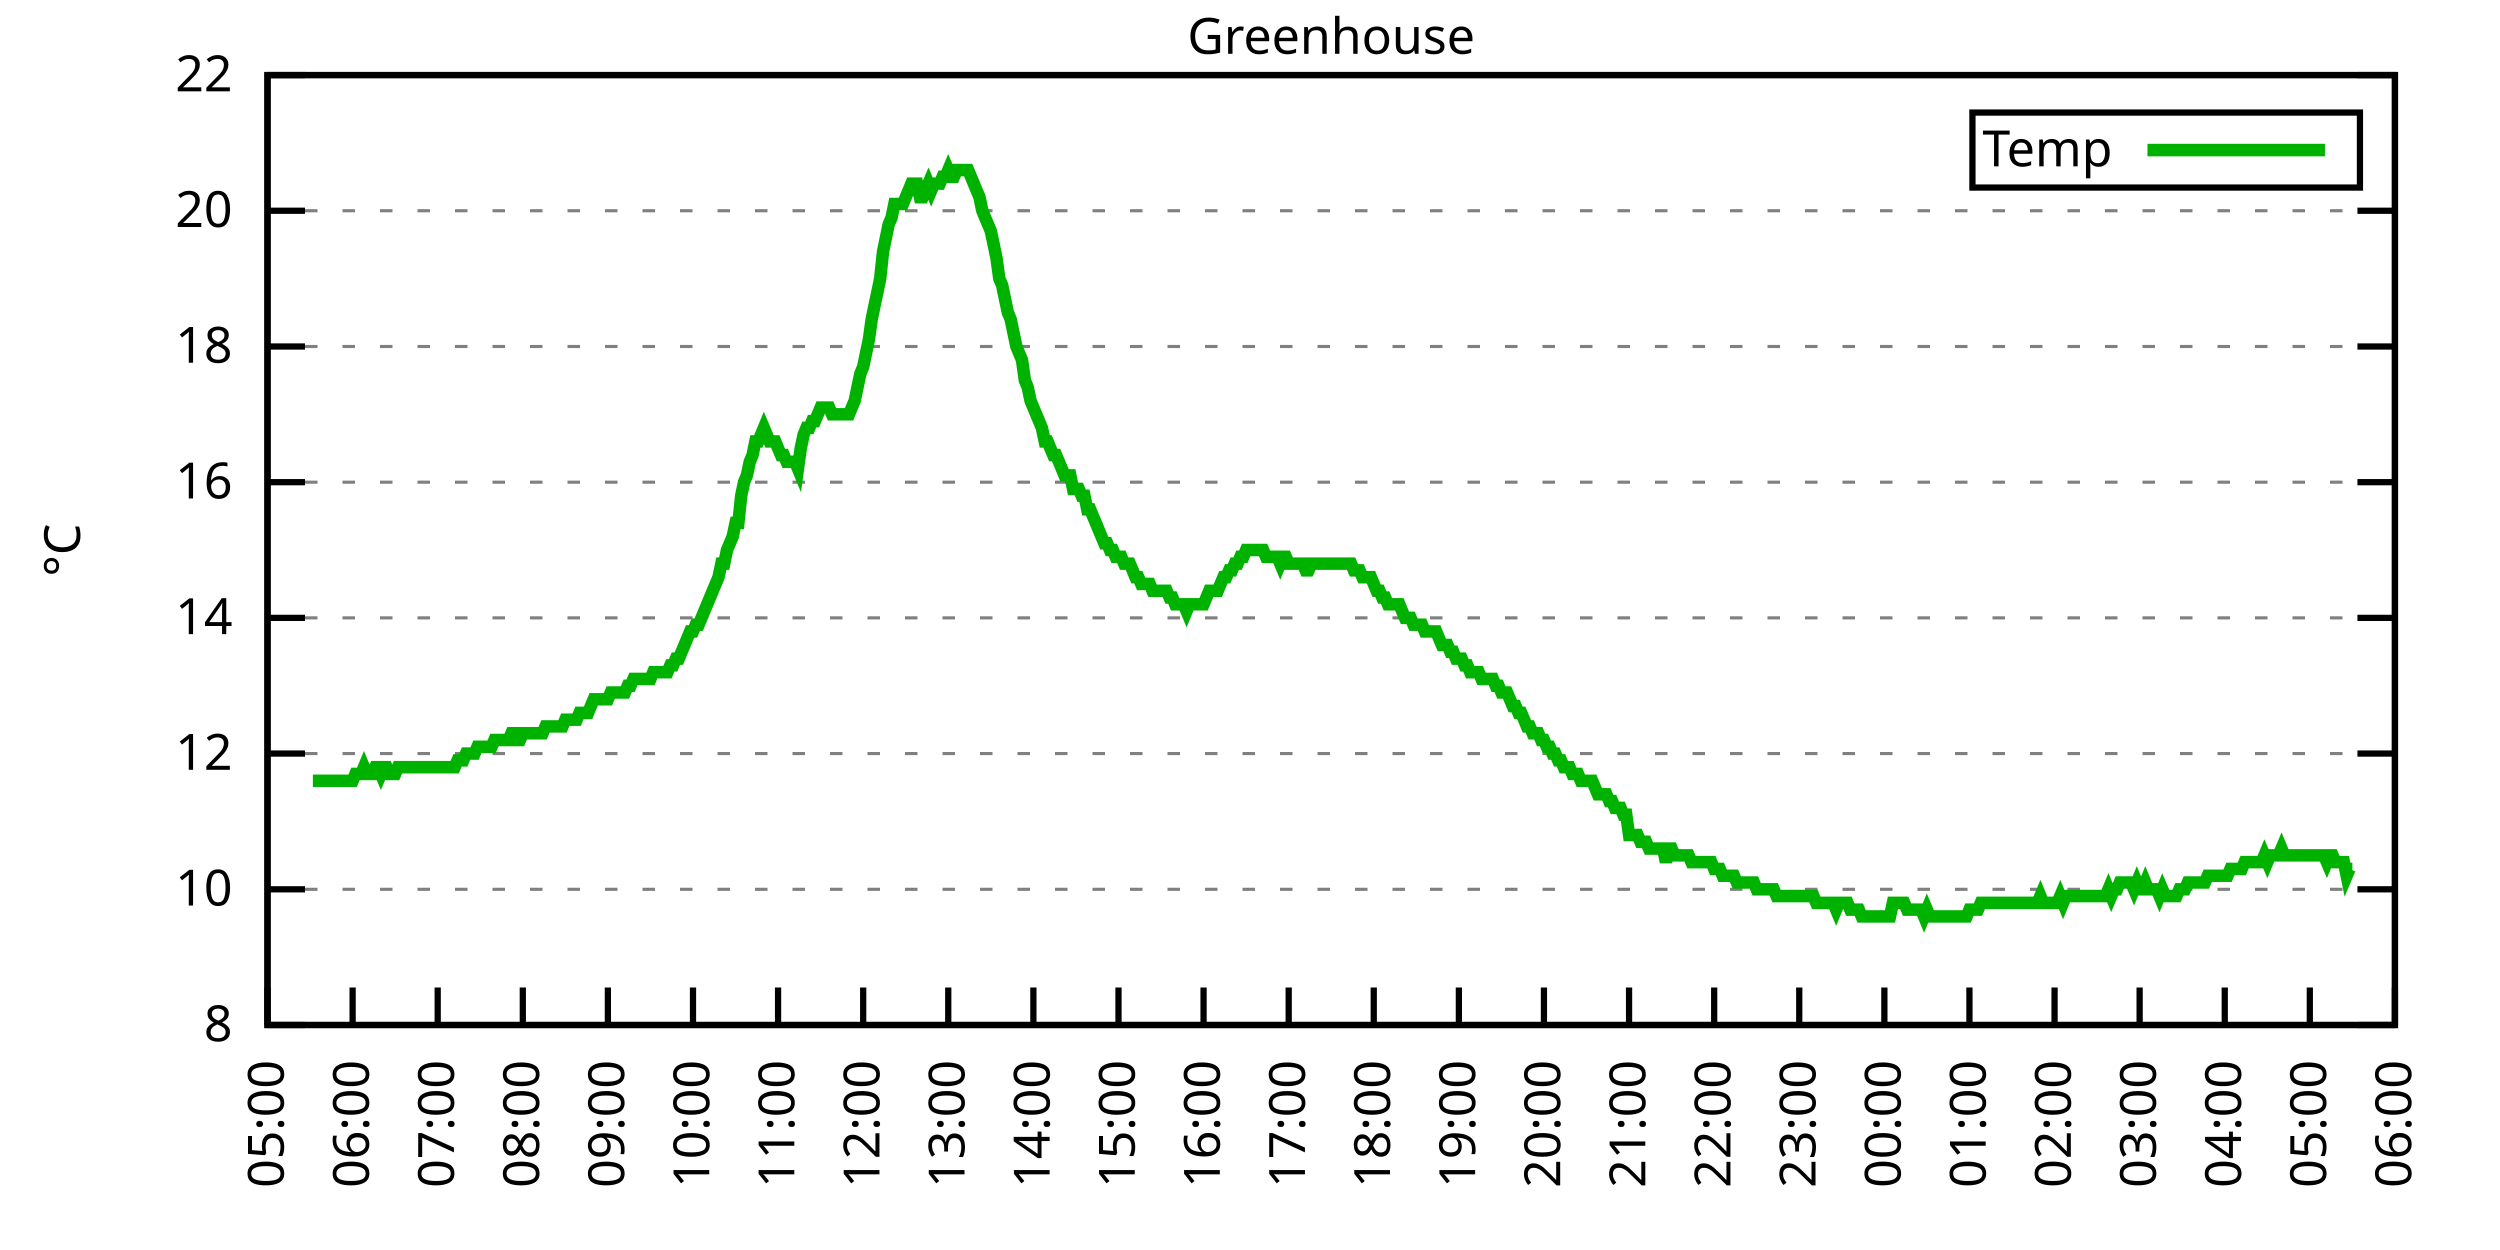
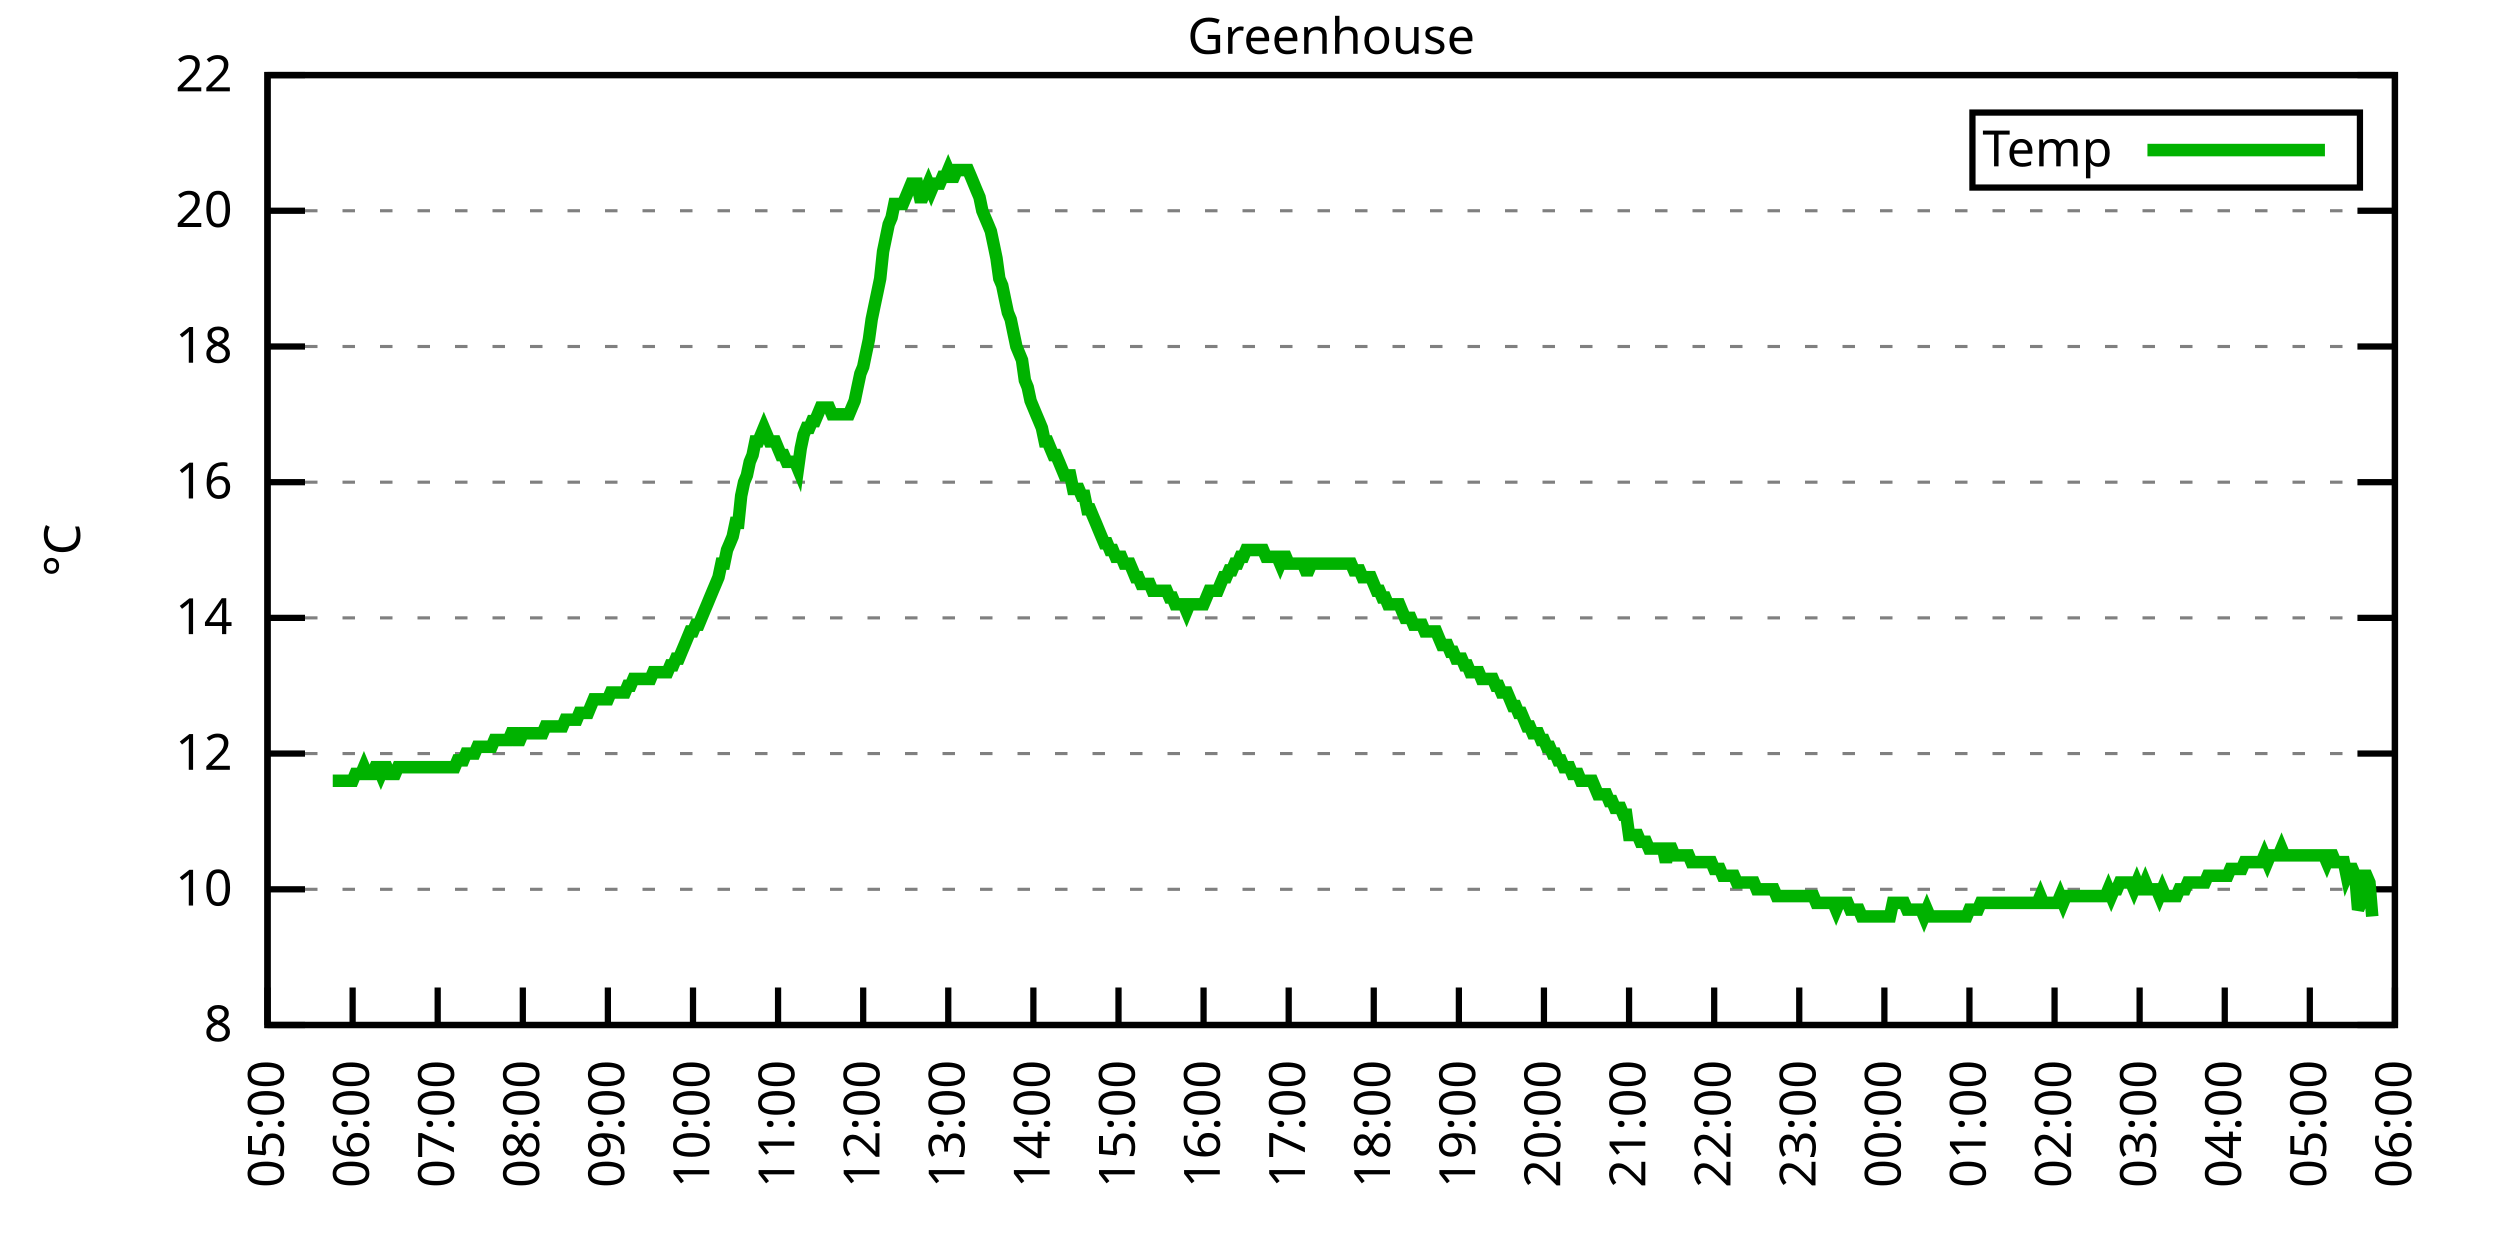
<svg xmlns="http://www.w3.org/2000/svg" xmlns:xlink="http://www.w3.org/1999/xlink" width="400" height="200" viewBox="0 0 400 200">
  <g id="gnuplot_canvas">
    <rect x="0" y="0" width="400" height="200" fill="none" />
    <defs>
      <circle id="gpDot" r="0.5" stroke-width="0.5" stroke="currentColor" />
      <path id="gpPt0" stroke-width="0.333" stroke="currentColor" d="M-1,0 h2 M0,-1 v2" />
      <path id="gpPt1" stroke-width="0.333" stroke="currentColor" d="M-1,-1 L1,1 M1,-1 L-1,1" />
      <path id="gpPt2" stroke-width="0.333" stroke="currentColor" d="M-1,0 L1,0 M0,-1 L0,1 M-1,-1 L1,1 M-1,1 L1,-1" />
      <rect id="gpPt3" stroke-width="0.333" stroke="currentColor" x="-1" y="-1" width="2" height="2" />
      <rect id="gpPt4" stroke-width="0.333" stroke="currentColor" fill="currentColor" x="-1" y="-1" width="2" height="2" />
      <circle id="gpPt5" stroke-width="0.333" stroke="currentColor" cx="0" cy="0" r="1" />
      <use xlink:href="#gpPt5" id="gpPt6" fill="currentColor" stroke="none" />
      <path id="gpPt7" stroke-width="0.333" stroke="currentColor" d="M0,-1.33 L-1.33,0.67 L1.33,0.67 z" />
      <use xlink:href="#gpPt7" id="gpPt8" fill="currentColor" stroke="none" />
      <use xlink:href="#gpPt7" id="gpPt9" stroke="currentColor" transform="rotate(180)" />
      <use xlink:href="#gpPt9" id="gpPt10" fill="currentColor" stroke="none" />
      <use xlink:href="#gpPt3" id="gpPt11" stroke="currentColor" transform="rotate(45)" />
      <use xlink:href="#gpPt11" id="gpPt12" fill="currentColor" stroke="none" />
      <path id="gpPt13" stroke-width="0.333" stroke="currentColor" d="M0,1.330 L1.265,0.411 L0.782,-1.067 L-0.782,-1.076 L-1.265,0.411 z" />
      <use xlink:href="#gpPt13" id="gpPt14" fill="currentColor" stroke="none" />
      <filter id="textbox" filterUnits="objectBoundingBox" x="0" y="0" height="1" width="1">
        <feFlood flood-color="white" flood-opacity="1" result="bgnd" />
        <feComposite in="SourceGraphic" in2="bgnd" operator="atop" />
      </filter>
      <filter id="greybox" filterUnits="objectBoundingBox" x="0" y="0" height="1" width="1">
        <feFlood flood-color="lightgrey" flood-opacity="1" result="grey" />
        <feComposite in="SourceGraphic" in2="grey" operator="atop" />
      </filter>
    </defs>
    <g fill="none" color="white" stroke="currentColor" stroke-width="1.00" stroke-linecap="butt" stroke-linejoin="miter">
</g>
    <g fill="none" color="black" stroke="currentColor" stroke-width="1.00" stroke-linecap="butt" stroke-linejoin="miter">
      <g stroke="none" shape-rendering="crispEdges">
        <polygon fill="rgb(255, 255, 255)" points="42.80,164.00 383.18,164.00 383.18,12.02 42.80,12.02 " />
      </g>
    </g>
    <g fill="none" color="black" stroke="currentColor" stroke-width="1.00" stroke-linecap="butt" stroke-linejoin="miter">
</g>
    <g fill="none" color="black" stroke="black" stroke-width="0.50" stroke-linecap="butt" stroke-linejoin="miter">
</g>
    <g fill="none" color="gray" stroke="currentColor" stroke-width="0.50" stroke-linecap="butt" stroke-linejoin="miter">
      <path stroke="gray" stroke-dasharray="2,4" class="gridline" d="M42.80,164.00 L383.19,164.00  " />
    </g>
    <g fill="none" color="gray" stroke="gray" stroke-width="1.00" stroke-linecap="butt" stroke-linejoin="miter">
</g>
    <g fill="none" color="black" stroke="currentColor" stroke-width="1.00" stroke-linecap="butt" stroke-linejoin="miter">
      <path stroke="black" d="M42.80,164.00 L48.80,164.00 M383.19,164.00 L377.19,164.00  " />
      <g transform="translate(37.20,166.60)" stroke="none" fill="black" font-family="Sans" font-size="8.00" text-anchor="end">
        <text>
          <tspan font-family="Sans"> 8</tspan>
        </text>
      </g>
    </g>
    <g fill="none" color="black" stroke="currentColor" stroke-width="1.00" stroke-linecap="butt" stroke-linejoin="miter">
</g>
    <g fill="none" color="black" stroke="black" stroke-width="0.50" stroke-linecap="butt" stroke-linejoin="miter">
</g>
    <g fill="none" color="gray" stroke="currentColor" stroke-width="0.50" stroke-linecap="butt" stroke-linejoin="miter">
      <path stroke="gray" stroke-dasharray="2,4" class="gridline" d="M42.80,142.29 L383.19,142.29  " />
    </g>
    <g fill="none" color="gray" stroke="gray" stroke-width="1.00" stroke-linecap="butt" stroke-linejoin="miter">
</g>
    <g fill="none" color="black" stroke="currentColor" stroke-width="1.00" stroke-linecap="butt" stroke-linejoin="miter">
      <path stroke="black" d="M42.80,142.29 L48.80,142.29 M383.19,142.29 L377.19,142.29  " />
      <g transform="translate(37.20,144.89)" stroke="none" fill="black" font-family="Sans" font-size="8.00" text-anchor="end">
        <text>
          <tspan font-family="Sans"> 10</tspan>
        </text>
      </g>
    </g>
    <g fill="none" color="black" stroke="currentColor" stroke-width="1.00" stroke-linecap="butt" stroke-linejoin="miter">
</g>
    <g fill="none" color="black" stroke="black" stroke-width="0.50" stroke-linecap="butt" stroke-linejoin="miter">
</g>
    <g fill="none" color="gray" stroke="currentColor" stroke-width="0.50" stroke-linecap="butt" stroke-linejoin="miter">
      <path stroke="gray" stroke-dasharray="2,4" class="gridline" d="M42.80,120.57 L383.19,120.57  " />
    </g>
    <g fill="none" color="gray" stroke="gray" stroke-width="1.00" stroke-linecap="butt" stroke-linejoin="miter">
</g>
    <g fill="none" color="black" stroke="currentColor" stroke-width="1.00" stroke-linecap="butt" stroke-linejoin="miter">
      <path stroke="black" d="M42.80,120.57 L48.80,120.57 M383.19,120.57 L377.19,120.57  " />
      <g transform="translate(37.20,123.17)" stroke="none" fill="black" font-family="Sans" font-size="8.00" text-anchor="end">
        <text>
          <tspan font-family="Sans"> 12</tspan>
        </text>
      </g>
    </g>
    <g fill="none" color="black" stroke="currentColor" stroke-width="1.00" stroke-linecap="butt" stroke-linejoin="miter">
</g>
    <g fill="none" color="black" stroke="black" stroke-width="0.50" stroke-linecap="butt" stroke-linejoin="miter">
</g>
    <g fill="none" color="gray" stroke="currentColor" stroke-width="0.50" stroke-linecap="butt" stroke-linejoin="miter">
      <path stroke="gray" stroke-dasharray="2,4" class="gridline" d="M42.80,98.86 L383.19,98.86  " />
    </g>
    <g fill="none" color="gray" stroke="gray" stroke-width="1.00" stroke-linecap="butt" stroke-linejoin="miter">
</g>
    <g fill="none" color="black" stroke="currentColor" stroke-width="1.00" stroke-linecap="butt" stroke-linejoin="miter">
      <path stroke="black" d="M42.80,98.86 L48.80,98.86 M383.19,98.86 L377.19,98.86  " />
      <g transform="translate(37.20,101.46)" stroke="none" fill="black" font-family="Sans" font-size="8.00" text-anchor="end">
        <text>
          <tspan font-family="Sans"> 14</tspan>
        </text>
      </g>
    </g>
    <g fill="none" color="black" stroke="currentColor" stroke-width="1.00" stroke-linecap="butt" stroke-linejoin="miter">
</g>
    <g fill="none" color="black" stroke="black" stroke-width="0.50" stroke-linecap="butt" stroke-linejoin="miter">
</g>
    <g fill="none" color="gray" stroke="currentColor" stroke-width="0.50" stroke-linecap="butt" stroke-linejoin="miter">
      <path stroke="gray" stroke-dasharray="2,4" class="gridline" d="M42.80,77.15 L383.19,77.15  " />
    </g>
    <g fill="none" color="gray" stroke="gray" stroke-width="1.00" stroke-linecap="butt" stroke-linejoin="miter">
</g>
    <g fill="none" color="black" stroke="currentColor" stroke-width="1.00" stroke-linecap="butt" stroke-linejoin="miter">
      <path stroke="black" d="M42.80,77.15 L48.80,77.15 M383.19,77.15 L377.19,77.15  " />
      <g transform="translate(37.20,79.75)" stroke="none" fill="black" font-family="Sans" font-size="8.00" text-anchor="end">
        <text>
          <tspan font-family="Sans"> 16</tspan>
        </text>
      </g>
    </g>
    <g fill="none" color="black" stroke="currentColor" stroke-width="1.00" stroke-linecap="butt" stroke-linejoin="miter">
</g>
    <g fill="none" color="black" stroke="black" stroke-width="0.50" stroke-linecap="butt" stroke-linejoin="miter">
</g>
    <g fill="none" color="gray" stroke="currentColor" stroke-width="0.50" stroke-linecap="butt" stroke-linejoin="miter">
      <path stroke="gray" stroke-dasharray="2,4" class="gridline" d="M42.80,55.44 L383.19,55.44  " />
    </g>
    <g fill="none" color="gray" stroke="gray" stroke-width="1.00" stroke-linecap="butt" stroke-linejoin="miter">
</g>
    <g fill="none" color="black" stroke="currentColor" stroke-width="1.00" stroke-linecap="butt" stroke-linejoin="miter">
      <path stroke="black" d="M42.80,55.44 L48.80,55.44 M383.19,55.44 L377.19,55.44  " />
      <g transform="translate(37.20,58.04)" stroke="none" fill="black" font-family="Sans" font-size="8.00" text-anchor="end">
        <text>
          <tspan font-family="Sans"> 18</tspan>
        </text>
      </g>
    </g>
    <g fill="none" color="black" stroke="currentColor" stroke-width="1.00" stroke-linecap="butt" stroke-linejoin="miter">
</g>
    <g fill="none" color="black" stroke="black" stroke-width="0.50" stroke-linecap="butt" stroke-linejoin="miter">
</g>
    <g fill="none" color="gray" stroke="currentColor" stroke-width="0.50" stroke-linecap="butt" stroke-linejoin="miter">
      <path stroke="gray" stroke-dasharray="2,4" class="gridline" d="M42.80,33.72 L383.19,33.72  " />
    </g>
    <g fill="none" color="gray" stroke="gray" stroke-width="1.00" stroke-linecap="butt" stroke-linejoin="miter">
</g>
    <g fill="none" color="black" stroke="currentColor" stroke-width="1.00" stroke-linecap="butt" stroke-linejoin="miter">
      <path stroke="black" d="M42.80,33.72 L48.80,33.72 M383.19,33.72 L377.19,33.72  " />
      <g transform="translate(37.20,36.32)" stroke="none" fill="black" font-family="Sans" font-size="8.00" text-anchor="end">
        <text>
          <tspan font-family="Sans"> 20</tspan>
        </text>
      </g>
    </g>
    <g fill="none" color="black" stroke="currentColor" stroke-width="1.00" stroke-linecap="butt" stroke-linejoin="miter">
</g>
    <g fill="none" color="black" stroke="black" stroke-width="0.50" stroke-linecap="butt" stroke-linejoin="miter">
</g>
    <g fill="none" color="gray" stroke="currentColor" stroke-width="0.50" stroke-linecap="butt" stroke-linejoin="miter">
      <path stroke="gray" stroke-dasharray="2,4" class="gridline" d="M42.80,12.01 L383.19,12.01  " />
    </g>
    <g fill="none" color="gray" stroke="gray" stroke-width="1.00" stroke-linecap="butt" stroke-linejoin="miter">
</g>
    <g fill="none" color="black" stroke="currentColor" stroke-width="1.00" stroke-linecap="butt" stroke-linejoin="miter">
      <path stroke="black" d="M42.80,12.01 L48.80,12.01 M383.19,12.01 L377.19,12.01  " />
      <g transform="translate(37.20,14.61)" stroke="none" fill="black" font-family="Sans" font-size="8.00" text-anchor="end">
        <text>
          <tspan font-family="Sans"> 22</tspan>
        </text>
      </g>
    </g>
    <g fill="none" color="black" stroke="currentColor" stroke-width="1.00" stroke-linecap="butt" stroke-linejoin="miter">
      <path stroke="black" d="M42.80,164.00 L42.80,158.00  " />
      <g transform="translate(45.40,169.60) rotate(270.00)" stroke="none" fill="black" font-family="Sans" font-size="8.00" text-anchor="end">
        <text>
          <tspan font-family="Sans">05:00</tspan>
        </text>
      </g>
    </g>
    <g fill="none" color="black" stroke="currentColor" stroke-width="1.00" stroke-linecap="butt" stroke-linejoin="miter">
      <path stroke="black" d="M56.42,164.00 L56.42,158.00  " />
      <g transform="translate(59.02,169.60) rotate(270.00)" stroke="none" fill="black" font-family="Sans" font-size="8.00" text-anchor="end">
        <text>
          <tspan font-family="Sans">06:00</tspan>
        </text>
      </g>
    </g>
    <g fill="none" color="black" stroke="currentColor" stroke-width="1.00" stroke-linecap="butt" stroke-linejoin="miter">
      <path stroke="black" d="M70.03,164.00 L70.03,158.00  " />
      <g transform="translate(72.63,169.60) rotate(270.00)" stroke="none" fill="black" font-family="Sans" font-size="8.00" text-anchor="end">
        <text>
          <tspan font-family="Sans">07:00</tspan>
        </text>
      </g>
    </g>
    <g fill="none" color="black" stroke="currentColor" stroke-width="1.00" stroke-linecap="butt" stroke-linejoin="miter">
      <path stroke="black" d="M83.65,164.00 L83.65,158.00  " />
      <g transform="translate(86.25,169.60) rotate(270.00)" stroke="none" fill="black" font-family="Sans" font-size="8.00" text-anchor="end">
        <text>
          <tspan font-family="Sans">08:00</tspan>
        </text>
      </g>
    </g>
    <g fill="none" color="black" stroke="currentColor" stroke-width="1.00" stroke-linecap="butt" stroke-linejoin="miter">
      <path stroke="black" d="M97.26,164.00 L97.26,158.00  " />
      <g transform="translate(99.86,169.60) rotate(270.00)" stroke="none" fill="black" font-family="Sans" font-size="8.00" text-anchor="end">
        <text>
          <tspan font-family="Sans">09:00</tspan>
        </text>
      </g>
    </g>
    <g fill="none" color="black" stroke="currentColor" stroke-width="1.00" stroke-linecap="butt" stroke-linejoin="miter">
      <path stroke="black" d="M110.88,164.00 L110.88,158.00  " />
      <g transform="translate(113.48,169.60) rotate(270.00)" stroke="none" fill="black" font-family="Sans" font-size="8.00" text-anchor="end">
        <text>
          <tspan font-family="Sans">10:00</tspan>
        </text>
      </g>
    </g>
    <g fill="none" color="black" stroke="currentColor" stroke-width="1.00" stroke-linecap="butt" stroke-linejoin="miter">
      <path stroke="black" d="M124.49,164.00 L124.49,158.00  " />
      <g transform="translate(127.09,169.60) rotate(270.00)" stroke="none" fill="black" font-family="Sans" font-size="8.00" text-anchor="end">
        <text>
          <tspan font-family="Sans">11:00</tspan>
        </text>
      </g>
    </g>
    <g fill="none" color="black" stroke="currentColor" stroke-width="1.00" stroke-linecap="butt" stroke-linejoin="miter">
      <path stroke="black" d="M138.11,164.00 L138.11,158.00  " />
      <g transform="translate(140.71,169.60) rotate(270.00)" stroke="none" fill="black" font-family="Sans" font-size="8.00" text-anchor="end">
        <text>
          <tspan font-family="Sans">12:00</tspan>
        </text>
      </g>
    </g>
    <g fill="none" color="black" stroke="currentColor" stroke-width="1.00" stroke-linecap="butt" stroke-linejoin="miter">
      <path stroke="black" d="M151.72,164.00 L151.72,158.00  " />
      <g transform="translate(154.32,169.60) rotate(270.00)" stroke="none" fill="black" font-family="Sans" font-size="8.00" text-anchor="end">
        <text>
          <tspan font-family="Sans">13:00</tspan>
        </text>
      </g>
    </g>
    <g fill="none" color="black" stroke="currentColor" stroke-width="1.00" stroke-linecap="butt" stroke-linejoin="miter">
      <path stroke="black" d="M165.34,164.00 L165.34,158.00  " />
      <g transform="translate(167.94,169.60) rotate(270.00)" stroke="none" fill="black" font-family="Sans" font-size="8.00" text-anchor="end">
        <text>
          <tspan font-family="Sans">14:00</tspan>
        </text>
      </g>
    </g>
    <g fill="none" color="black" stroke="currentColor" stroke-width="1.00" stroke-linecap="butt" stroke-linejoin="miter">
      <path stroke="black" d="M178.96,164.00 L178.96,158.00  " />
      <g transform="translate(181.56,169.60) rotate(270.00)" stroke="none" fill="black" font-family="Sans" font-size="8.00" text-anchor="end">
        <text>
          <tspan font-family="Sans">15:00</tspan>
        </text>
      </g>
    </g>
    <g fill="none" color="black" stroke="currentColor" stroke-width="1.00" stroke-linecap="butt" stroke-linejoin="miter">
      <path stroke="black" d="M192.57,164.00 L192.57,158.00  " />
      <g transform="translate(195.17,169.60) rotate(270.00)" stroke="none" fill="black" font-family="Sans" font-size="8.00" text-anchor="end">
        <text>
          <tspan font-family="Sans">16:00</tspan>
        </text>
      </g>
    </g>
    <g fill="none" color="black" stroke="currentColor" stroke-width="1.00" stroke-linecap="butt" stroke-linejoin="miter">
      <path stroke="black" d="M206.19,164.00 L206.19,158.00  " />
      <g transform="translate(208.79,169.60) rotate(270.00)" stroke="none" fill="black" font-family="Sans" font-size="8.00" text-anchor="end">
        <text>
          <tspan font-family="Sans">17:00</tspan>
        </text>
      </g>
    </g>
    <g fill="none" color="black" stroke="currentColor" stroke-width="1.00" stroke-linecap="butt" stroke-linejoin="miter">
      <path stroke="black" d="M219.80,164.00 L219.80,158.00  " />
      <g transform="translate(222.40,169.60) rotate(270.00)" stroke="none" fill="black" font-family="Sans" font-size="8.00" text-anchor="end">
        <text>
          <tspan font-family="Sans">18:00</tspan>
        </text>
      </g>
    </g>
    <g fill="none" color="black" stroke="currentColor" stroke-width="1.00" stroke-linecap="butt" stroke-linejoin="miter">
      <path stroke="black" d="M233.42,164.00 L233.42,158.00  " />
      <g transform="translate(236.02,169.60) rotate(270.00)" stroke="none" fill="black" font-family="Sans" font-size="8.00" text-anchor="end">
        <text>
          <tspan font-family="Sans">19:00</tspan>
        </text>
      </g>
    </g>
    <g fill="none" color="black" stroke="currentColor" stroke-width="1.00" stroke-linecap="butt" stroke-linejoin="miter">
      <path stroke="black" d="M247.03,164.00 L247.03,158.00  " />
      <g transform="translate(249.63,169.60) rotate(270.00)" stroke="none" fill="black" font-family="Sans" font-size="8.00" text-anchor="end">
        <text>
          <tspan font-family="Sans">20:00</tspan>
        </text>
      </g>
    </g>
    <g fill="none" color="black" stroke="currentColor" stroke-width="1.00" stroke-linecap="butt" stroke-linejoin="miter">
      <path stroke="black" d="M260.65,164.00 L260.65,158.00  " />
      <g transform="translate(263.25,169.60) rotate(270.00)" stroke="none" fill="black" font-family="Sans" font-size="8.00" text-anchor="end">
        <text>
          <tspan font-family="Sans">21:00</tspan>
        </text>
      </g>
    </g>
    <g fill="none" color="black" stroke="currentColor" stroke-width="1.00" stroke-linecap="butt" stroke-linejoin="miter">
      <path stroke="black" d="M274.27,164.00 L274.27,158.00  " />
      <g transform="translate(276.87,169.60) rotate(270.00)" stroke="none" fill="black" font-family="Sans" font-size="8.00" text-anchor="end">
        <text>
          <tspan font-family="Sans">22:00</tspan>
        </text>
      </g>
    </g>
    <g fill="none" color="black" stroke="currentColor" stroke-width="1.00" stroke-linecap="butt" stroke-linejoin="miter">
      <path stroke="black" d="M287.88,164.00 L287.88,158.00  " />
      <g transform="translate(290.48,169.60) rotate(270.00)" stroke="none" fill="black" font-family="Sans" font-size="8.00" text-anchor="end">
        <text>
          <tspan font-family="Sans">23:00</tspan>
        </text>
      </g>
    </g>
    <g fill="none" color="black" stroke="currentColor" stroke-width="1.00" stroke-linecap="butt" stroke-linejoin="miter">
      <path stroke="black" d="M301.50,164.00 L301.50,158.00  " />
      <g transform="translate(304.10,169.60) rotate(270.00)" stroke="none" fill="black" font-family="Sans" font-size="8.00" text-anchor="end">
        <text>
          <tspan font-family="Sans">00:00</tspan>
        </text>
      </g>
    </g>
    <g fill="none" color="black" stroke="currentColor" stroke-width="1.00" stroke-linecap="butt" stroke-linejoin="miter">
      <path stroke="black" d="M315.11,164.00 L315.11,158.00  " />
      <g transform="translate(317.71,169.60) rotate(270.00)" stroke="none" fill="black" font-family="Sans" font-size="8.00" text-anchor="end">
        <text>
          <tspan font-family="Sans">01:00</tspan>
        </text>
      </g>
    </g>
    <g fill="none" color="black" stroke="currentColor" stroke-width="1.00" stroke-linecap="butt" stroke-linejoin="miter">
      <path stroke="black" d="M328.73,164.00 L328.73,158.00  " />
      <g transform="translate(331.33,169.60) rotate(270.00)" stroke="none" fill="black" font-family="Sans" font-size="8.00" text-anchor="end">
        <text>
          <tspan font-family="Sans">02:00</tspan>
        </text>
      </g>
    </g>
    <g fill="none" color="black" stroke="currentColor" stroke-width="1.00" stroke-linecap="butt" stroke-linejoin="miter">
      <path stroke="black" d="M342.34,164.00 L342.34,158.00  " />
      <g transform="translate(344.94,169.60) rotate(270.00)" stroke="none" fill="black" font-family="Sans" font-size="8.00" text-anchor="end">
        <text>
          <tspan font-family="Sans">03:00</tspan>
        </text>
      </g>
    </g>
    <g fill="none" color="black" stroke="currentColor" stroke-width="1.00" stroke-linecap="butt" stroke-linejoin="miter">
      <path stroke="black" d="M355.96,164.00 L355.96,158.00  " />
      <g transform="translate(358.56,169.60) rotate(270.00)" stroke="none" fill="black" font-family="Sans" font-size="8.00" text-anchor="end">
        <text>
          <tspan font-family="Sans">04:00</tspan>
        </text>
      </g>
    </g>
    <g fill="none" color="black" stroke="currentColor" stroke-width="1.00" stroke-linecap="butt" stroke-linejoin="miter">
      <path stroke="black" d="M369.57,164.00 L369.57,158.00  " />
      <g transform="translate(372.17,169.60) rotate(270.00)" stroke="none" fill="black" font-family="Sans" font-size="8.00" text-anchor="end">
        <text>
          <tspan font-family="Sans">05:00</tspan>
        </text>
      </g>
    </g>
    <g fill="none" color="black" stroke="currentColor" stroke-width="1.00" stroke-linecap="butt" stroke-linejoin="miter">
      <path stroke="black" d="M383.19,164.00 L383.19,158.00  " />
      <g transform="translate(385.79,169.60) rotate(270.00)" stroke="none" fill="black" font-family="Sans" font-size="8.00" text-anchor="end">
        <text>
          <tspan font-family="Sans">06:00</tspan>
        </text>
      </g>
    </g>
    <g fill="none" color="black" stroke="currentColor" stroke-width="1.00" stroke-linecap="butt" stroke-linejoin="miter">
</g>
    <g fill="none" color="black" stroke="currentColor" stroke-width="1.00" stroke-linecap="butt" stroke-linejoin="miter">
      <path stroke="black" d="M42.80,12.01 L42.80,164.00 L383.19,164.00 L383.19,12.01 L42.80,12.01 Z  " />
    </g>
    <g fill="none" color="black" stroke="currentColor" stroke-width="1.00" stroke-linecap="butt" stroke-linejoin="miter">
</g>
    <g fill="none" color="black" stroke="currentColor" stroke-width="1.00" stroke-linecap="butt" stroke-linejoin="miter">
      <path stroke="black" d="M315.59,30.01 L315.59,18.01 L377.59,18.01 L377.59,30.01 L315.59,30.01 Z  " />
    </g>
    <g id="Greenhouse_plot_1">
      <g fill="none" color="white" stroke="black" stroke-width="2.00" stroke-linecap="butt" stroke-linejoin="miter">
</g>
      <g fill="none" color="black" stroke="currentColor" stroke-width="2.00" stroke-linecap="butt" stroke-linejoin="miter">
        <g transform="translate(337.99,26.61)" stroke="none" fill="black" font-family="Sans" font-size="8.00" text-anchor="end">
          <text>
            <tspan font-family="Sans">Temp</tspan>
          </text>
        </g>
      </g>
      <g fill="none" color="black" stroke="currentColor" stroke-width="2.00" stroke-linecap="butt" stroke-linejoin="miter">
-         <path stroke="rgb(  0, 178,   0)" d="M343.59,24.01 L371.99,24.01 M50.06,124.92 L50.52,124.92 L50.97,124.92 L51.42,124.92 L51.88,124.92 L52.33,124.92   L52.78,124.92 L53.24,124.92 L53.69,124.92 L54.15,124.92 L54.60,124.92 L55.05,124.92 L55.51,124.92 L55.96,124.92   L56.42,124.92 L56.87,123.83 L57.32,123.83 L57.78,123.83 L58.23,122.75 L58.68,123.83 L59.14,123.83 L59.59,123.83   L60.05,122.75 L60.50,122.75 L60.95,123.83 L61.41,122.75 L61.86,122.75 L62.32,123.83 L62.77,123.83 L63.22,123.83   L63.68,122.75 L64.13,122.75 L64.58,122.75 L65.04,122.75 L65.49,122.75 L65.95,122.75 L66.40,122.75 L66.85,122.75   L67.31,122.75 L67.76,122.75 L68.22,122.75 L68.67,122.75 L69.12,122.75 L69.58,122.75 L70.03,122.75 L70.49,122.75   L70.94,122.75 L71.39,122.75 L71.85,122.75 L72.30,122.75 L72.75,122.75 L73.21,121.66 L73.66,121.66 L74.12,121.66   L74.57,120.57 L75.02,120.57 L75.48,120.57 L75.93,120.57 L76.39,119.49 L76.84,119.49 L77.29,119.49 L77.75,119.49   L78.20,119.49 L78.65,119.49 L79.11,118.40 L79.56,118.40 L80.02,118.40 L80.47,118.40 L80.92,118.40 L81.38,118.40   L81.83,117.32 L82.29,117.32 L82.74,118.40 L83.19,118.40 L83.65,117.32 L84.10,117.32 L84.55,117.32 L85.01,117.32   L85.46,117.32 L85.92,117.32 L86.37,117.32 L86.82,117.32 L87.28,116.23 L87.73,116.23 L88.19,116.23 L88.64,116.23   L89.09,116.23 L89.55,116.23 L90.00,116.23 L90.45,115.15 L90.91,115.15 L91.36,115.15 L91.82,115.15 L92.27,115.15   L92.72,114.06 L93.18,114.06 L93.63,114.06 L94.09,114.06 L94.54,112.97 L94.99,111.89 L95.45,111.89 L95.90,111.89   L96.35,111.89 L96.81,111.89 L97.26,111.89 L97.72,110.80 L98.17,110.80 L98.62,110.80 L99.08,110.80 L99.53,110.80   L99.99,110.80 L100.44,109.72 L100.89,109.72 L101.35,108.63 L101.80,108.63 L102.25,108.63 L102.71,108.63 L103.16,108.63   L103.62,108.63 L104.07,108.63 L104.52,107.55 L104.98,107.55 L105.43,107.55 L105.89,107.55 L106.34,107.55 L106.79,107.55   L107.25,106.46 L107.70,106.46 L108.15,105.38 L108.61,105.38 L109.06,104.29 L109.52,103.20 L109.97,102.12 L110.42,101.03   L110.88,101.03 L111.33,99.95 L111.79,99.95 L112.24,98.86 L112.69,97.78 L113.15,96.69 L113.60,95.60 L114.05,94.52   L114.51,93.43 L114.96,92.35 L115.42,90.18 L115.87,90.18 L116.32,88.00 L116.78,86.92 L117.23,85.83 L117.69,83.66   L118.14,83.66 L118.59,79.32 L119.05,77.15 L119.50,76.06 L119.96,73.89 L120.41,72.81 L120.86,70.63 L121.32,70.63   L121.77,69.55 L122.22,68.46 L122.68,69.55 L123.13,70.63 L123.59,70.63 L124.04,70.63 L124.49,71.72 L124.95,72.81   L125.40,72.81 L125.86,73.89 L126.31,73.89 L126.76,73.89 L127.22,73.89 L127.67,74.98 L128.12,71.72 L128.58,69.55   L129.03,68.46 L129.49,68.46 L129.94,67.38 L130.39,67.38 L130.85,66.29 L131.30,65.21 L131.76,65.21 L132.21,65.21   L132.66,65.21 L133.12,66.29 L133.57,66.29 L134.02,66.29 L134.48,66.29 L134.93,66.29 L135.39,66.29 L135.84,66.29   L136.29,65.21 L136.75,64.12 L137.20,61.95 L137.66,59.78 L138.11,58.69 L138.56,56.52 L139.02,54.35 L139.47,51.09   L139.92,48.92 L140.38,46.75 L140.83,44.58 L141.29,40.24 L141.74,38.07 L142.19,35.89 L142.65,34.81 L143.10,32.64   L143.56,32.64 L144.01,32.64 L144.46,32.64 L144.92,31.55 L145.37,30.47 L145.82,29.38 L146.28,29.38 L146.73,29.38   L147.19,31.55 L147.64,31.55 L148.09,30.47 L148.55,29.38 L149.00,30.47 L149.46,29.38 L149.91,29.38 L150.36,29.38   L150.82,28.29 L151.27,28.29 L151.72,27.21 L152.18,28.29 L152.63,28.29 L153.09,27.21 L153.54,27.21 L153.99,27.21   L154.45,27.21 L154.90,27.21 L155.36,28.29 L155.81,29.38 L156.26,30.47 L156.72,31.55 L157.17,33.72 L157.62,34.81   L158.08,35.89 L158.53,36.98 L158.99,39.15 L159.44,41.32 L159.89,44.58 L160.35,45.66 L160.80,47.84 L161.26,50.01   L161.71,51.09 L162.16,53.26 L162.62,55.44 L163.07,56.52 L163.52,57.61 L163.98,60.86 L164.43,61.95 L164.89,64.12   L165.34,65.21 L165.79,66.29 L166.25,67.38 L166.70,68.46 L167.16,70.63 L167.61,70.63 L168.06,71.72 L168.52,72.81   L168.97,72.81 L169.43,73.89 L169.88,74.98 L170.33,76.06 L170.79,76.06 L171.24,76.06 L171.69,78.23 L172.15,78.23   L172.60,78.23 L173.06,79.32 L173.51,79.32 L173.96,81.49 L174.42,81.49 L174.87,82.58 L175.33,83.66 L175.78,84.75   L176.23,85.83 L176.69,86.92 L177.14,86.92 L177.59,88.00 L178.05,88.00 L178.50,89.09 L178.96,89.09 L179.41,89.09   L179.86,90.18 L180.32,90.18 L180.77,90.18 L181.23,91.26 L181.68,92.35 L182.13,92.35 L182.59,93.43 L183.04,93.43   L183.49,93.43 L183.95,93.43 L184.40,94.52 L184.86,94.52 L185.31,94.52 L185.76,94.52 L186.22,94.52 L186.67,94.52   L187.13,95.60 L187.58,95.60 L188.03,96.69 L188.49,96.69 L188.94,96.69 L189.39,96.69 L189.85,97.78 L190.30,96.69   L190.76,96.69 L191.21,96.69 L191.66,96.69 L192.12,96.69 L192.57,96.69 L193.03,95.60 L193.48,94.52 L193.93,94.52   L194.39,94.52 L194.84,94.52 L195.29,93.43 L195.75,92.35 L196.20,92.35 L196.66,91.26 L197.11,91.26 L197.56,90.18   L198.02,90.18 L198.47,89.09 L198.93,89.09 L199.38,88.00 L199.83,88.00 L200.29,88.00 L200.74,88.00 L201.19,88.00   L201.65,88.00 L202.10,88.00 L202.56,89.09 L203.01,89.09 L203.46,89.09 L203.92,89.09 L204.37,89.09 L204.83,90.18   L205.28,89.09 L205.73,89.09 L206.19,90.18 L206.64,90.18 L207.09,90.18 L207.55,90.18 L208.00,90.18 L208.46,90.18   L208.91,91.26 L209.36,91.26 L209.82,90.18 L210.27,90.18 L210.73,90.18 L211.18,90.18 L211.63,90.18 L212.09,90.18   L212.54,90.18 L213.00,90.18 L213.45,90.18 L213.90,90.18 L214.36,90.18 L214.81,90.18 L215.26,90.18 L215.72,90.18   L216.17,90.18 L216.63,91.26 L217.08,91.26 L217.53,91.26 L217.99,92.35 L218.44,92.35 L218.90,92.35 L219.35,92.35   L219.80,93.43 L220.26,94.52 L220.71,94.52 L221.16,95.60 L221.62,95.60 L222.07,96.69 L222.53,96.69 L222.98,96.69   L223.43,96.69 L223.89,96.69 L224.34,97.78 L224.80,98.86 L225.25,98.86 L225.70,98.86 L226.16,99.95 L226.61,99.95   L227.06,99.95 L227.52,99.95 L227.97,101.03 L228.43,101.03 L228.88,101.03 L229.33,101.03 L229.79,101.03 L230.24,102.12   L230.70,103.20 L231.15,103.20 L231.60,103.20 L232.06,104.29 L232.51,104.29 L232.96,105.38 L233.42,105.38 L233.87,105.38   L234.33,106.46 L234.78,106.46 L235.23,107.55 L235.69,107.55 L236.14,107.55 L236.60,107.55 L237.05,108.63 L237.50,108.63   L237.96,108.63 L238.41,108.63 L238.86,108.63 L239.32,109.72 L239.77,109.72 L240.23,110.80 L240.68,110.80 L241.13,110.80   L241.59,111.89 L242.04,112.97 L242.50,112.97 L242.95,114.06 L243.40,114.06 L243.86,115.15 L244.31,116.23 L244.76,116.23   L245.22,117.32 L245.67,117.32 L246.13,117.32 L246.58,118.40 L247.03,118.40 L247.49,119.49 L247.94,119.49 L248.40,120.57   L248.85,120.57 L249.30,121.66 L249.76,121.66 L250.21,122.75 L250.66,122.75 L251.12,122.75 L251.57,123.83 L252.03,123.83   L252.48,123.83 L252.93,124.92 L253.39,124.92 L253.84,124.92 L254.30,124.92 L254.75,124.92 L255.20,126.00 L255.66,127.09   L256.11,127.09 L256.56,127.09 L257.02,127.09 L257.47,128.17 L257.93,128.17 L258.38,129.26 L258.83,129.26 L259.29,129.26   L259.74,130.35 L260.20,130.35 L260.65,133.60 L261.10,133.60 L261.56,133.60 L262.01,133.60 L262.47,134.69 L262.92,134.69   L263.37,134.69 L263.83,135.77 L264.28,135.77 L264.73,135.77 L265.19,135.77 L265.64,135.77 L266.10,135.77 L266.55,137.94   L267.00,135.77 L267.46,135.77 L267.91,136.86 L268.37,136.86 L268.82,136.86 L269.27,136.86 L269.73,136.86 L270.18,136.86   L270.63,137.94 L271.09,137.94 L271.54,137.94 L272.00,137.94 L272.45,137.94 L272.90,137.94 L273.36,137.94 L273.81,137.94   L274.27,139.03 L274.72,139.03 L275.17,139.03 L275.63,140.12 L276.08,140.12 L276.53,140.12 L276.99,140.12 L277.44,140.12   L277.90,141.20 L278.35,141.20 L278.80,141.20 L279.26,141.20 L279.71,141.20 L280.17,141.20 L280.62,141.20 L281.07,142.29   L281.53,142.29 L281.98,142.29 L282.43,142.29 L282.89,142.29 L283.34,142.29 L283.80,142.29 L284.25,143.37 L284.70,143.37   L285.16,143.37 L285.61,143.37 L286.07,143.37 L286.52,143.37 L286.97,143.37 L287.43,143.37 L287.88,143.37 L288.33,143.37   L288.79,143.37 L289.24,143.37 L289.70,143.37 L290.15,143.37 L290.60,144.46 L291.06,144.46 L291.51,144.46 L291.97,144.46   L292.42,144.46 L292.87,144.46 L293.33,144.46 L293.78,145.54 L294.23,144.46 L294.69,144.46 L295.14,144.46 L295.60,144.46   L296.05,145.54 L296.50,145.54 L296.96,145.54 L297.41,145.54 L297.87,146.63 L298.32,146.63 L298.77,146.63 L299.23,146.63   L299.68,146.63 L300.13,146.63 L300.59,146.63 L301.04,146.63 L301.50,146.63 L301.95,146.63 L302.40,146.63 L302.86,144.46   L303.31,144.46 L303.77,144.46 L304.22,144.46 L304.67,144.46 L305.13,145.54 L305.58,145.54 L306.03,145.54 L306.49,145.54   L306.94,145.54 L307.40,145.54 L307.85,146.63 L308.30,145.54 L308.76,146.63 L309.21,146.63 L309.67,146.63 L310.12,146.63   L310.57,146.63 L311.03,146.63 L311.48,146.63 L311.94,146.63 L312.39,146.63 L312.84,146.63 L313.30,146.63 L313.75,146.63   L314.20,146.63 L314.66,146.63 L315.11,145.54 L315.57,145.54 L316.02,145.54 L316.47,145.54 L316.93,144.46 L317.38,144.46   L317.84,144.46 L318.29,144.46 L318.74,144.46 L319.20,144.46 L319.65,144.46 L320.10,144.46 L320.56,144.46 L321.01,144.46   L321.47,144.46 L321.92,144.46 L322.37,144.46 L322.83,144.46 L323.28,144.46 L323.74,144.46 L324.19,144.46 L324.64,144.46   L325.10,144.46 L325.55,144.46 L326.00,144.46 L326.46,143.37 L326.91,144.46 L327.37,144.46 L327.82,144.46 L328.27,144.46   L328.73,144.46 L329.18,144.46 L329.64,143.37 L330.09,144.46 L330.54,143.37 L331.00,143.37 L331.45,143.37 L331.90,143.37   L332.36,143.37 L332.81,143.37 L333.27,143.37 L333.72,143.37 L334.17,143.37 L334.63,143.37 L335.08,143.37 L335.54,143.37   L335.99,143.37 L336.44,143.37 L336.90,143.37 L337.35,142.29 L337.80,143.37 L338.26,142.29 L338.71,142.29 L339.17,141.20   L339.62,141.20 L340.07,141.20 L340.53,141.20 L340.98,141.20 L341.44,142.29 L341.89,141.20 L342.34,142.29 L342.80,142.29   L343.25,141.20 L343.70,142.29 L344.16,142.29 L344.61,142.29 L345.07,142.29 L345.52,143.37 L345.97,142.29 L346.43,143.37   L346.88,143.37 L347.34,143.37 L347.79,143.37 L348.24,143.37 L348.70,142.29 L349.15,142.29 L349.60,142.29 L350.06,141.20   L350.51,141.20 L350.97,141.20 L351.42,141.20 L351.87,141.20 L352.33,141.20 L352.78,141.20 L353.24,140.12 L353.69,140.12   L354.14,140.12 L354.60,140.12 L355.05,140.12 L355.50,140.12 L355.96,140.12 L356.41,140.12 L356.87,139.03 L357.32,139.03   L357.77,139.03 L358.23,139.03 L358.68,139.03 L359.14,137.94 L359.59,137.94 L360.04,137.94 L360.50,137.94 L360.95,137.94   L361.41,137.94 L361.86,137.94 L362.31,136.86 L362.77,137.94 L363.22,136.86 L363.67,136.86 L364.13,136.86 L364.58,136.86   L365.04,135.77 L365.49,136.86 L365.94,136.86 L366.40,136.86 L366.85,136.86 L367.31,136.86 L367.76,136.86 L368.21,136.86   L368.67,136.86 L369.12,136.86 L369.57,136.86 L370.03,136.86 L370.48,136.86 L370.94,136.86 L371.39,136.86 L371.84,136.86   L372.30,137.94 L372.75,136.86 L373.21,136.86 L373.66,137.94 L374.11,137.94 L374.57,137.94 L375.02,137.94 L375.47,140.12   L375.93,139.03 L376.38,139.03  " />
+         <path stroke="rgb(  0, 178,   0)" d="M343.59,24.01 L371.99,24.01 M53.24,124.92 L53.69,124.92 L54.15,124.92 L54.60,124.92 L55.05,124.92 L55.51,124.92   L55.96,124.92 L56.42,124.92 L56.87,123.83 L57.32,123.83 L57.78,123.83 L58.23,122.75 L58.68,123.83 L59.14,123.83   L59.59,123.83 L60.05,122.75 L60.50,122.75 L60.95,123.83 L61.41,122.75 L61.86,122.75 L62.32,123.83 L62.77,123.83   L63.22,123.83 L63.68,122.75 L64.13,122.75 L64.58,122.75 L65.04,122.75 L65.49,122.75 L65.95,122.75 L66.40,122.75   L66.85,122.75 L67.31,122.75 L67.76,122.75 L68.22,122.75 L68.67,122.75 L69.12,122.75 L69.58,122.75 L70.03,122.75   L70.49,122.75 L70.94,122.75 L71.39,122.75 L71.85,122.75 L72.30,122.75 L72.75,122.75 L73.21,121.66 L73.66,121.66   L74.12,121.66 L74.57,120.57 L75.02,120.57 L75.48,120.57 L75.93,120.57 L76.39,119.49 L76.84,119.49 L77.29,119.49   L77.75,119.49 L78.20,119.49 L78.65,119.49 L79.11,118.40 L79.56,118.40 L80.02,118.40 L80.47,118.40 L80.92,118.40   L81.38,118.40 L81.83,117.32 L82.29,117.32 L82.74,118.40 L83.19,118.40 L83.65,117.32 L84.10,117.32 L84.55,117.32   L85.01,117.32 L85.46,117.32 L85.92,117.32 L86.37,117.32 L86.82,117.32 L87.28,116.23 L87.73,116.23 L88.19,116.23   L88.64,116.23 L89.09,116.23 L89.55,116.23 L90.00,116.23 L90.45,115.15 L90.91,115.15 L91.36,115.15 L91.82,115.15   L92.27,115.15 L92.72,114.06 L93.18,114.06 L93.63,114.06 L94.09,114.06 L94.54,112.97 L94.99,111.89 L95.45,111.89   L95.90,111.89 L96.35,111.89 L96.81,111.89 L97.26,111.89 L97.72,110.80 L98.17,110.80 L98.62,110.80 L99.08,110.80   L99.53,110.80 L99.99,110.80 L100.44,109.72 L100.89,109.72 L101.35,108.63 L101.80,108.63 L102.25,108.63 L102.71,108.63   L103.16,108.63 L103.62,108.63 L104.07,108.63 L104.52,107.55 L104.98,107.55 L105.43,107.55 L105.89,107.55 L106.34,107.55   L106.79,107.55 L107.25,106.46 L107.70,106.46 L108.15,105.38 L108.61,105.38 L109.06,104.29 L109.52,103.20 L109.97,102.12   L110.42,101.03 L110.88,101.03 L111.33,99.95 L111.79,99.95 L112.24,98.86 L112.69,97.78 L113.15,96.69 L113.60,95.60   L114.05,94.52 L114.51,93.43 L114.96,92.35 L115.42,90.18 L115.87,90.18 L116.32,88.00 L116.78,86.92 L117.23,85.83   L117.69,83.66 L118.14,83.66 L118.59,79.32 L119.05,77.15 L119.50,76.06 L119.96,73.89 L120.41,72.81 L120.86,70.63   L121.32,70.63 L121.77,69.55 L122.22,68.46 L122.68,69.55 L123.13,70.63 L123.59,70.63 L124.04,70.63 L124.49,71.72   L124.95,72.81 L125.40,72.81 L125.86,73.89 L126.31,73.89 L126.76,73.89 L127.22,73.89 L127.67,74.98 L128.12,71.72   L128.58,69.55 L129.03,68.46 L129.49,68.46 L129.94,67.38 L130.39,67.38 L130.85,66.29 L131.30,65.21 L131.76,65.21   L132.21,65.21 L132.66,65.21 L133.12,66.29 L133.57,66.29 L134.02,66.29 L134.48,66.29 L134.93,66.29 L135.39,66.29   L135.84,66.29 L136.29,65.21 L136.75,64.12 L137.20,61.95 L137.66,59.78 L138.11,58.69 L138.56,56.52 L139.02,54.35   L139.47,51.09 L139.92,48.92 L140.38,46.75 L140.83,44.58 L141.29,40.24 L141.74,38.07 L142.19,35.89 L142.65,34.81   L143.10,32.64 L143.56,32.64 L144.01,32.64 L144.46,32.64 L144.92,31.55 L145.37,30.47 L145.82,29.38 L146.28,29.38   L146.73,29.38 L147.19,31.55 L147.64,31.55 L148.09,30.47 L148.55,29.38 L149.00,30.47 L149.46,29.38 L149.91,29.38   L150.36,29.38 L150.82,28.29 L151.27,28.29 L151.72,27.21 L152.18,28.29 L152.63,28.29 L153.09,27.21 L153.54,27.21   L153.99,27.21 L154.45,27.21 L154.90,27.21 L155.36,28.29 L155.81,29.38 L156.26,30.47 L156.72,31.55 L157.17,33.72   L157.62,34.81 L158.08,35.89 L158.53,36.98 L158.99,39.15 L159.44,41.32 L159.89,44.58 L160.35,45.66 L160.80,47.84   L161.26,50.01 L161.71,51.09 L162.16,53.26 L162.62,55.44 L163.07,56.52 L163.52,57.61 L163.98,60.86 L164.43,61.95   L164.89,64.12 L165.34,65.21 L165.79,66.29 L166.25,67.38 L166.70,68.46 L167.16,70.63 L167.61,70.63 L168.06,71.72   L168.52,72.81 L168.97,72.81 L169.43,73.89 L169.88,74.98 L170.33,76.06 L170.79,76.06 L171.24,76.06 L171.69,78.23   L172.15,78.23 L172.60,78.23 L173.06,79.32 L173.51,79.32 L173.96,81.49 L174.42,81.49 L174.87,82.58 L175.33,83.66   L175.78,84.75 L176.23,85.83 L176.69,86.92 L177.14,86.92 L177.59,88.00 L178.05,88.00 L178.50,89.09 L178.96,89.09   L179.41,89.09 L179.86,90.18 L180.32,90.18 L180.77,90.18 L181.23,91.26 L181.68,92.35 L182.13,92.35 L182.59,93.43   L183.04,93.43 L183.49,93.43 L183.95,93.43 L184.40,94.52 L184.86,94.52 L185.31,94.52 L185.76,94.52 L186.22,94.52   L186.67,94.52 L187.13,95.60 L187.58,95.60 L188.03,96.69 L188.49,96.69 L188.94,96.69 L189.39,96.69 L189.85,97.78   L190.30,96.69 L190.76,96.69 L191.21,96.69 L191.66,96.69 L192.12,96.69 L192.57,96.69 L193.03,95.60 L193.48,94.52   L193.93,94.52 L194.39,94.52 L194.84,94.52 L195.29,93.43 L195.75,92.35 L196.20,92.35 L196.66,91.26 L197.11,91.26   L197.56,90.18 L198.02,90.18 L198.47,89.09 L198.93,89.09 L199.38,88.00 L199.83,88.00 L200.29,88.00 L200.74,88.00   L201.19,88.00 L201.65,88.00 L202.10,88.00 L202.56,89.09 L203.01,89.09 L203.46,89.09 L203.92,89.09 L204.37,89.09   L204.83,90.18 L205.28,89.09 L205.73,89.09 L206.19,90.18 L206.64,90.18 L207.09,90.18 L207.55,90.18 L208.00,90.18   L208.46,90.18 L208.91,91.26 L209.36,91.26 L209.82,90.18 L210.27,90.18 L210.73,90.18 L211.18,90.18 L211.63,90.18   L212.09,90.18 L212.54,90.18 L213.00,90.18 L213.45,90.18 L213.90,90.18 L214.36,90.18 L214.81,90.18 L215.26,90.18   L215.72,90.18 L216.17,90.18 L216.63,91.26 L217.08,91.26 L217.53,91.26 L217.99,92.35 L218.44,92.35 L218.90,92.35   L219.35,92.35 L219.80,93.43 L220.26,94.52 L220.71,94.52 L221.16,95.60 L221.62,95.60 L222.07,96.69 L222.53,96.69   L222.98,96.69 L223.43,96.69 L223.89,96.69 L224.34,97.78 L224.80,98.86 L225.25,98.86 L225.70,98.86 L226.16,99.95   L226.61,99.95 L227.06,99.95 L227.52,99.95 L227.97,101.03 L228.43,101.03 L228.88,101.03 L229.33,101.03 L229.79,101.03   L230.24,102.12 L230.70,103.20 L231.15,103.20 L231.60,103.20 L232.06,104.29 L232.51,104.29 L232.96,105.38 L233.42,105.38   L233.87,105.38 L234.33,106.46 L234.78,106.46 L235.23,107.55 L235.69,107.55 L236.14,107.55 L236.60,107.55 L237.05,108.63   L237.50,108.63 L237.96,108.63 L238.41,108.63 L238.86,108.63 L239.32,109.72 L239.77,109.72 L240.23,110.80 L240.68,110.80   L241.13,110.80 L241.59,111.89 L242.04,112.97 L242.50,112.97 L242.95,114.06 L243.40,114.06 L243.86,115.15 L244.31,116.23   L244.76,116.23 L245.22,117.32 L245.67,117.32 L246.13,117.32 L246.58,118.40 L247.03,118.40 L247.49,119.49 L247.94,119.49   L248.40,120.57 L248.85,120.57 L249.30,121.66 L249.76,121.66 L250.21,122.75 L250.66,122.75 L251.12,122.75 L251.57,123.83   L252.03,123.83 L252.48,123.83 L252.93,124.92 L253.39,124.92 L253.84,124.92 L254.30,124.92 L254.75,124.92 L255.20,126.00   L255.66,127.09 L256.11,127.09 L256.56,127.09 L257.02,127.09 L257.47,128.17 L257.93,128.17 L258.38,129.26 L258.83,129.26   L259.29,129.26 L259.74,130.35 L260.20,130.35 L260.65,133.60 L261.10,133.60 L261.56,133.60 L262.01,133.60 L262.47,134.69   L262.92,134.69 L263.37,134.69 L263.83,135.77 L264.28,135.77 L264.73,135.77 L265.19,135.77 L265.64,135.77 L266.10,135.77   L266.55,137.94 L267.00,135.77 L267.46,135.77 L267.91,136.86 L268.37,136.86 L268.82,136.86 L269.27,136.86 L269.73,136.86   L270.18,136.86 L270.63,137.94 L271.09,137.94 L271.54,137.94 L272.00,137.94 L272.45,137.94 L272.90,137.94 L273.36,137.94   L273.81,137.94 L274.27,139.03 L274.72,139.03 L275.17,139.03 L275.63,140.12 L276.08,140.12 L276.53,140.12 L276.99,140.12   L277.44,140.12 L277.90,141.20 L278.35,141.20 L278.80,141.20 L279.26,141.20 L279.71,141.20 L280.17,141.20 L280.62,141.20   L281.07,142.29 L281.53,142.29 L281.98,142.29 L282.43,142.29 L282.89,142.29 L283.34,142.29 L283.80,142.29 L284.25,143.37   L284.70,143.37 L285.16,143.37 L285.61,143.37 L286.07,143.37 L286.52,143.37 L286.97,143.37 L287.43,143.37 L287.88,143.37   L288.33,143.37 L288.79,143.37 L289.24,143.37 L289.70,143.37 L290.15,143.37 L290.60,144.46 L291.06,144.46 L291.51,144.46   L291.97,144.46 L292.42,144.46 L292.87,144.46 L293.33,144.46 L293.78,145.54 L294.23,144.46 L294.69,144.46 L295.14,144.46   L295.60,144.46 L296.05,145.54 L296.50,145.54 L296.96,145.54 L297.41,145.54 L297.87,146.63 L298.32,146.63 L298.77,146.63   L299.23,146.63 L299.68,146.63 L300.13,146.63 L300.59,146.63 L301.04,146.63 L301.50,146.63 L301.95,146.63 L302.40,146.63   L302.86,144.46 L303.31,144.46 L303.77,144.46 L304.22,144.46 L304.67,144.46 L305.13,145.54 L305.58,145.54 L306.03,145.54   L306.49,145.54 L306.94,145.54 L307.40,145.54 L307.85,146.63 L308.30,145.54 L308.76,146.63 L309.21,146.63 L309.67,146.63   L310.12,146.63 L310.57,146.63 L311.03,146.63 L311.48,146.63 L311.94,146.63 L312.39,146.63 L312.84,146.63 L313.30,146.63   L313.75,146.63 L314.20,146.63 L314.66,146.63 L315.11,145.54 L315.57,145.54 L316.02,145.54 L316.47,145.54 L316.93,144.46   L317.38,144.46 L317.84,144.46 L318.29,144.46 L318.74,144.46 L319.20,144.46 L319.65,144.46 L320.10,144.46 L320.56,144.46   L321.01,144.46 L321.47,144.46 L321.92,144.46 L322.37,144.46 L322.83,144.46 L323.28,144.46 L323.74,144.46 L324.19,144.46   L324.64,144.46 L325.10,144.46 L325.55,144.46 L326.00,144.46 L326.46,143.37 L326.91,144.46 L327.37,144.46 L327.82,144.46   L328.27,144.46 L328.73,144.46 L329.18,144.46 L329.64,143.37 L330.09,144.46 L330.54,143.37 L331.00,143.37 L331.45,143.37   L331.90,143.37 L332.36,143.37 L332.81,143.37 L333.27,143.37 L333.72,143.37 L334.17,143.37 L334.63,143.37 L335.08,143.37   L335.54,143.37 L335.99,143.37 L336.44,143.37 L336.90,143.37 L337.35,142.29 L337.80,143.37 L338.26,142.29 L338.71,142.29   L339.17,141.20 L339.62,141.20 L340.07,141.20 L340.53,141.20 L340.98,141.20 L341.44,142.29 L341.89,141.20 L342.34,142.29   L342.80,142.29 L343.25,141.20 L343.70,142.29 L344.16,142.29 L344.61,142.29 L345.07,142.29 L345.52,143.37 L345.97,142.29   L346.43,143.37 L346.88,143.37 L347.34,143.37 L347.79,143.37 L348.24,143.37 L348.70,142.29 L349.15,142.29 L349.60,142.29   L350.06,141.20 L350.51,141.20 L350.97,141.20 L351.42,141.20 L351.87,141.20 L352.33,141.20 L352.78,141.20 L353.24,140.12   L353.69,140.12 L354.14,140.12 L354.60,140.12 L355.05,140.12 L355.50,140.12 L355.96,140.12 L356.41,140.12 L356.87,139.03   L357.32,139.03 L357.77,139.03 L358.23,139.03 L358.68,139.03 L359.14,137.94 L359.59,137.94 L360.04,137.94 L360.50,137.94   L360.95,137.94 L361.41,137.94 L361.86,137.94 L362.31,136.86 L362.77,137.94 L363.22,136.86 L363.67,136.86 L364.13,136.86   L364.58,136.86 L365.04,135.77 L365.49,136.86 L365.94,136.86 L366.40,136.86 L366.85,136.86 L367.31,136.86 L367.76,136.86   L368.21,136.86 L368.67,136.86 L369.12,136.86 L369.57,136.86 L370.03,136.86 L370.48,136.86 L370.94,136.86 L371.39,136.86   L371.84,136.86 L372.30,137.94 L372.75,136.86 L373.21,136.86 L373.66,137.94 L374.11,137.94 L374.57,137.94 L375.02,137.94   L375.47,140.12 L375.93,139.03 L376.38,139.03 L376.84,140.12 L377.29,145.54 L377.74,144.46 L378.20,140.12 L378.65,140.12   L379.11,141.20 L379.56,146.63  " />
      </g>
    </g>
    <g fill="none" color="black" stroke="currentColor" stroke-width="2.00" stroke-linecap="butt" stroke-linejoin="miter">
</g>
    <g fill="none" color="black" stroke="black" stroke-width="1.00" stroke-linecap="butt" stroke-linejoin="miter">
</g>
    <g fill="none" color="black" stroke="currentColor" stroke-width="1.00" stroke-linecap="butt" stroke-linejoin="miter">
      <path stroke="black" d="M42.80,12.01 L42.80,164.00 L383.19,164.00 L383.19,12.01 L42.80,12.01 Z  " />
      <g transform="translate(12.80,88.01) rotate(270.00)" stroke="none" fill="black" font-family="Sans" font-size="8.00" text-anchor="middle">
        <text>
          <tspan font-family="Sans">°C</tspan>
        </text>
      </g>
    </g>
    <g fill="none" color="black" stroke="currentColor" stroke-width="1.00" stroke-linecap="butt" stroke-linejoin="miter">
</g>
    <g fill="none" color="black" stroke="currentColor" stroke-width="1.00" stroke-linecap="butt" stroke-linejoin="miter">
      <g transform="translate(212.99,8.61)" stroke="none" fill="black" font-family="Sans" font-size="8.00" text-anchor="middle">
        <text>
          <tspan font-family="Sans">Greenhouse</tspan>
        </text>
      </g>
    </g>
    <g fill="none" color="black" stroke="currentColor" stroke-width="1.00" stroke-linecap="butt" stroke-linejoin="miter">
</g>
  </g>
</svg>
